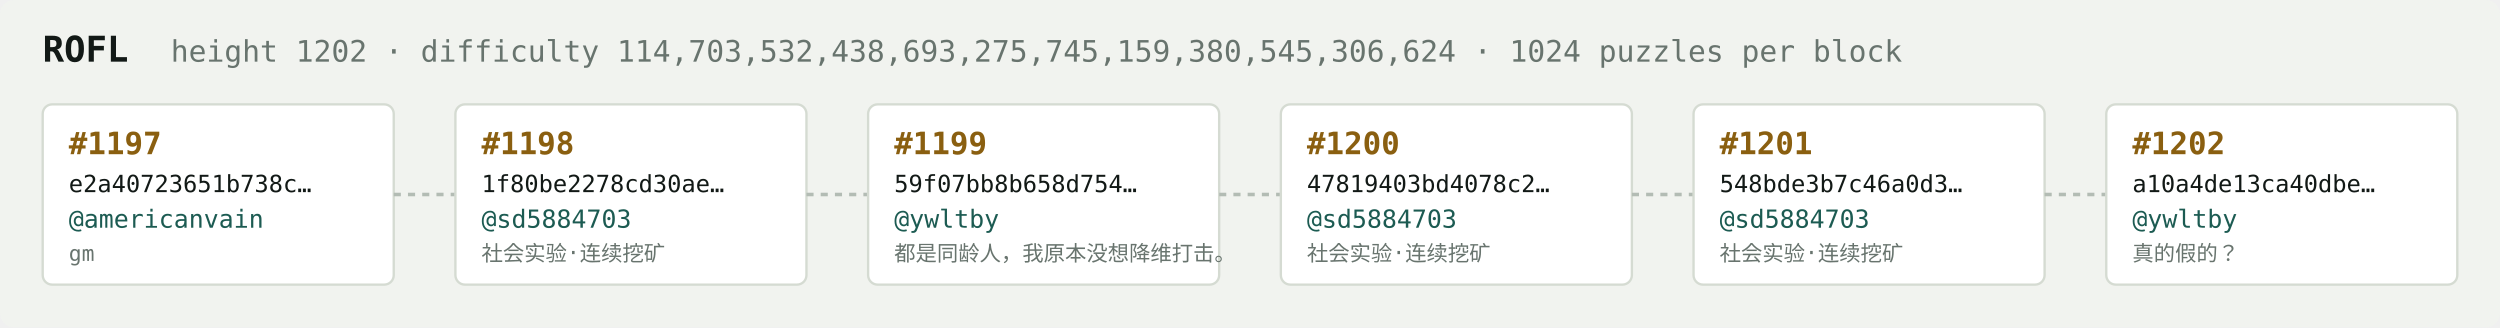
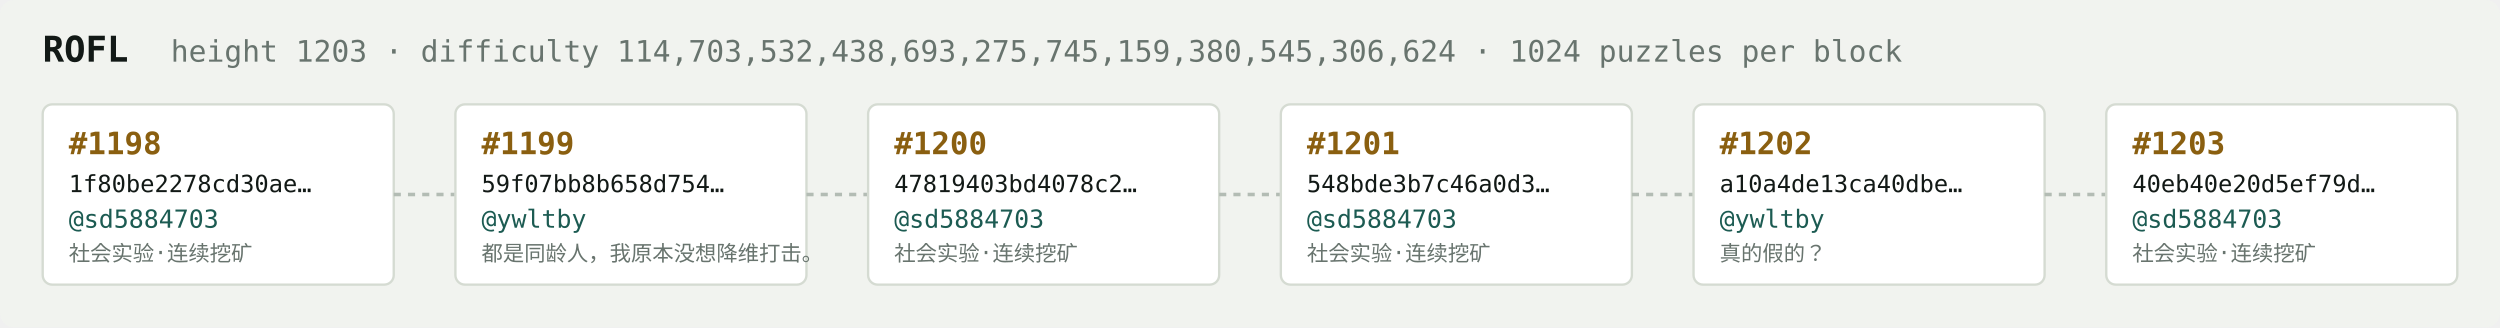
<svg xmlns="http://www.w3.org/2000/svg" width="1054" height="138" viewBox="0 0 1054 138" font-family="ui-monospace,SFMono-Regular,Menlo,monospace">
  <rect fill="#f1f3ef" width="1054" height="138" rx="6" />
  <text x="18" y="26" fill="#121916" font-size="15" font-weight="700">ROFL</text>
-   <text x="72" y="26" fill="#68746e" font-size="12.5">height 1202 · difficulty 114,703,532,438,693,275,745,159,380,545,306,624 · 1024 puzzles per block</text>
+   <text x="72" y="26" fill="#68746e" font-size="12.5">height 1203 · difficulty 114,703,532,438,693,275,745,159,380,545,306,624 · 1024 puzzles per block</text>
  <rect x="18" y="44" width="148" height="76" rx="4" fill="#ffffff" stroke="#d5dbd2" stroke-width="1" />
-   <text x="29" y="65" fill="#8a5f10" font-size="13" font-weight="700">#1197</text>
-   <text x="29" y="81" fill="#121916" font-size="10">e2a40723651b738c…</text>
-   <text x="29" y="96" fill="#1c5b52" font-size="10.5">@americanvain</text>
-   <text x="29" y="110" fill="#68746e" font-size="9">gm</text>
+   <text x="29" y="65" fill="#8a5f10" font-size="13" font-weight="700">#1198</text>
+   <text x="29" y="81" fill="#121916" font-size="10">1f80be2278cd30ae…</text>
+   <text x="29" y="96" fill="#1c5b52" font-size="10.5">@sd5884703</text>
+   <text x="29" y="110" fill="#68746e" font-size="9">社会实验·连续挖矿</text>
  <line x1="166" y1="82.0" x2="192" y2="82.0" stroke="#b3bcb4" stroke-width="1.5" stroke-dasharray="3 3" />
  <rect x="192" y="44" width="148" height="76" rx="4" fill="#ffffff" stroke="#d5dbd2" stroke-width="1" />
-   <text x="203" y="65" fill="#8a5f10" font-size="13" font-weight="700">#1198</text>
-   <text x="203" y="81" fill="#121916" font-size="10">1f80be2278cd30ae…</text>
-   <text x="203" y="96" fill="#1c5b52" font-size="10.5">@sd5884703</text>
-   <text x="203" y="110" fill="#68746e" font-size="9">社会实验·连续挖矿</text>
+   <text x="203" y="65" fill="#8a5f10" font-size="13" font-weight="700">#1199</text>
+   <text x="203" y="81" fill="#121916" font-size="10">59f07bb8b658d754…</text>
+   <text x="203" y="96" fill="#1c5b52" font-size="10.5">@ywltby</text>
+   <text x="203" y="110" fill="#68746e" font-size="9">都是同龄人，我原本没想降维打击。</text>
  <line x1="340" y1="82.0" x2="366" y2="82.0" stroke="#b3bcb4" stroke-width="1.5" stroke-dasharray="3 3" />
  <rect x="366" y="44" width="148" height="76" rx="4" fill="#ffffff" stroke="#d5dbd2" stroke-width="1" />
-   <text x="377" y="65" fill="#8a5f10" font-size="13" font-weight="700">#1199</text>
-   <text x="377" y="81" fill="#121916" font-size="10">59f07bb8b658d754…</text>
-   <text x="377" y="96" fill="#1c5b52" font-size="10.5">@ywltby</text>
-   <text x="377" y="110" fill="#68746e" font-size="9">都是同龄人，我原本没想降维打击。</text>
+   <text x="377" y="65" fill="#8a5f10" font-size="13" font-weight="700">#1200</text>
+   <text x="377" y="81" fill="#121916" font-size="10">47819403bd4078c2…</text>
+   <text x="377" y="96" fill="#1c5b52" font-size="10.5">@sd5884703</text>
+   <text x="377" y="110" fill="#68746e" font-size="9">社会实验·连续挖矿</text>
  <line x1="514" y1="82.0" x2="540" y2="82.0" stroke="#b3bcb4" stroke-width="1.5" stroke-dasharray="3 3" />
  <rect x="540" y="44" width="148" height="76" rx="4" fill="#ffffff" stroke="#d5dbd2" stroke-width="1" />
-   <text x="551" y="65" fill="#8a5f10" font-size="13" font-weight="700">#1200</text>
-   <text x="551" y="81" fill="#121916" font-size="10">47819403bd4078c2…</text>
+   <text x="551" y="65" fill="#8a5f10" font-size="13" font-weight="700">#1201</text>
+   <text x="551" y="81" fill="#121916" font-size="10">548bde3b7c46a0d3…</text>
  <text x="551" y="96" fill="#1c5b52" font-size="10.5">@sd5884703</text>
  <text x="551" y="110" fill="#68746e" font-size="9">社会实验·连续挖矿</text>
  <line x1="688" y1="82.0" x2="714" y2="82.0" stroke="#b3bcb4" stroke-width="1.5" stroke-dasharray="3 3" />
  <rect x="714" y="44" width="148" height="76" rx="4" fill="#ffffff" stroke="#d5dbd2" stroke-width="1" />
-   <text x="725" y="65" fill="#8a5f10" font-size="13" font-weight="700">#1201</text>
-   <text x="725" y="81" fill="#121916" font-size="10">548bde3b7c46a0d3…</text>
-   <text x="725" y="96" fill="#1c5b52" font-size="10.5">@sd5884703</text>
-   <text x="725" y="110" fill="#68746e" font-size="9">社会实验·连续挖矿</text>
+   <text x="725" y="65" fill="#8a5f10" font-size="13" font-weight="700">#1202</text>
+   <text x="725" y="81" fill="#121916" font-size="10">a10a4de13ca40dbe…</text>
+   <text x="725" y="96" fill="#1c5b52" font-size="10.5">@ywltby</text>
+   <text x="725" y="110" fill="#68746e" font-size="9">真的假的？</text>
  <line x1="862" y1="82.0" x2="888" y2="82.0" stroke="#b3bcb4" stroke-width="1.5" stroke-dasharray="3 3" />
  <rect x="888" y="44" width="148" height="76" rx="4" fill="#ffffff" stroke="#d5dbd2" stroke-width="1" />
-   <text x="899" y="65" fill="#8a5f10" font-size="13" font-weight="700">#1202</text>
-   <text x="899" y="81" fill="#121916" font-size="10">a10a4de13ca40dbe…</text>
-   <text x="899" y="96" fill="#1c5b52" font-size="10.5">@ywltby</text>
-   <text x="899" y="110" fill="#68746e" font-size="9">真的假的？</text>
+   <text x="899" y="65" fill="#8a5f10" font-size="13" font-weight="700">#1203</text>
+   <text x="899" y="81" fill="#121916" font-size="10">40eb40e20d5ef79d…</text>
+   <text x="899" y="96" fill="#1c5b52" font-size="10.5">@sd5884703</text>
+   <text x="899" y="110" fill="#68746e" font-size="9">社会实验·连续挖矿</text>
</svg>
